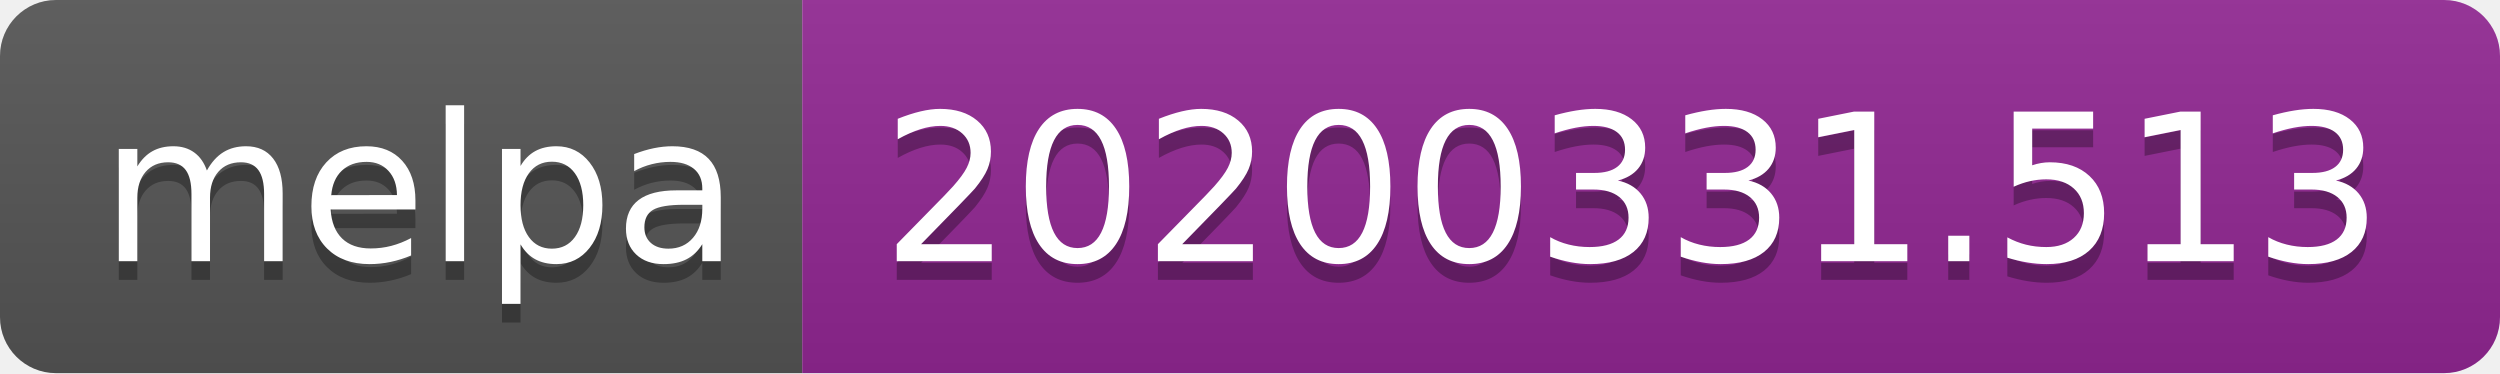
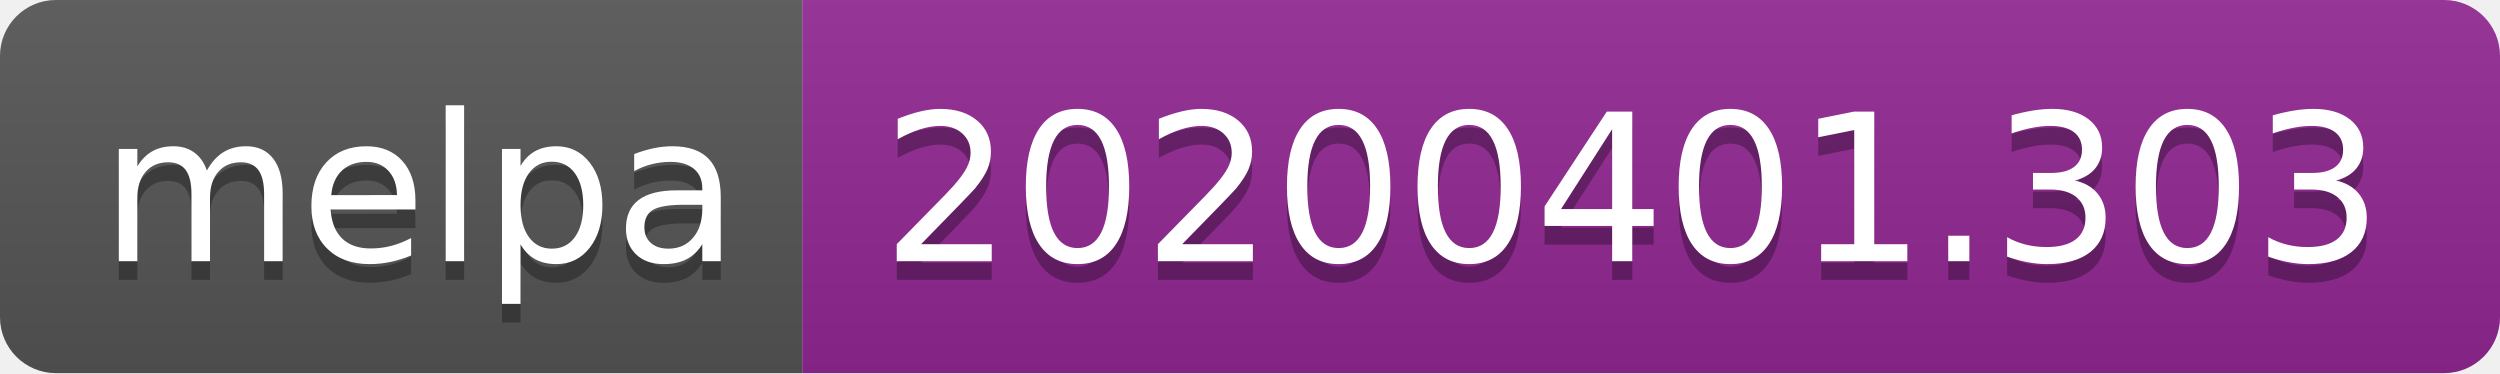
<svg xmlns="http://www.w3.org/2000/svg" width="134" height="20">
  <linearGradient id="b" x2="0" y2="100%">
    <stop offset="0" stop-color="#bbb" stop-opacity=".1" />
    <stop offset="1" stop-opacity=".1" />
  </linearGradient>
  <clipPath id="a">
    <rect width="134" height="20" rx="3" fill="#fff" />
  </clipPath>
  <g clip-path="url(#a)">
    <path fill="#555" d="M0 0h43v20H0z" />
    <path fill="#922793" d="M43 0h91v20H43z" />
    <path fill="url(#b)" d="M0 0h134v20H0z" />
  </g>
  <g fill="#fff" text-anchor="middle" font-family="DejaVu Sans,Verdana,Geneva,sans-serif" font-size="110">
    <text x="225" y="150" fill="#010101" fill-opacity=".3" transform="scale(.1)" textLength="330">melpa</text>
    <text x="225" y="140" transform="scale(.1)" textLength="330">melpa</text>
-     <text x="875" y="150" fill="#010101" fill-opacity=".3" transform="scale(.1)" textLength="810">20200331.513</text>
-     <text x="875" y="140" transform="scale(.1)" textLength="810">20200331.513</text>
+     <text x="875" y="150" fill="#010101" fill-opacity=".3" transform="scale(.1)" textLength="810">20200401.303</text>
+     <text x="875" y="140" transform="scale(.1)" textLength="810">20200401.303</text>
  </g>
</svg>
